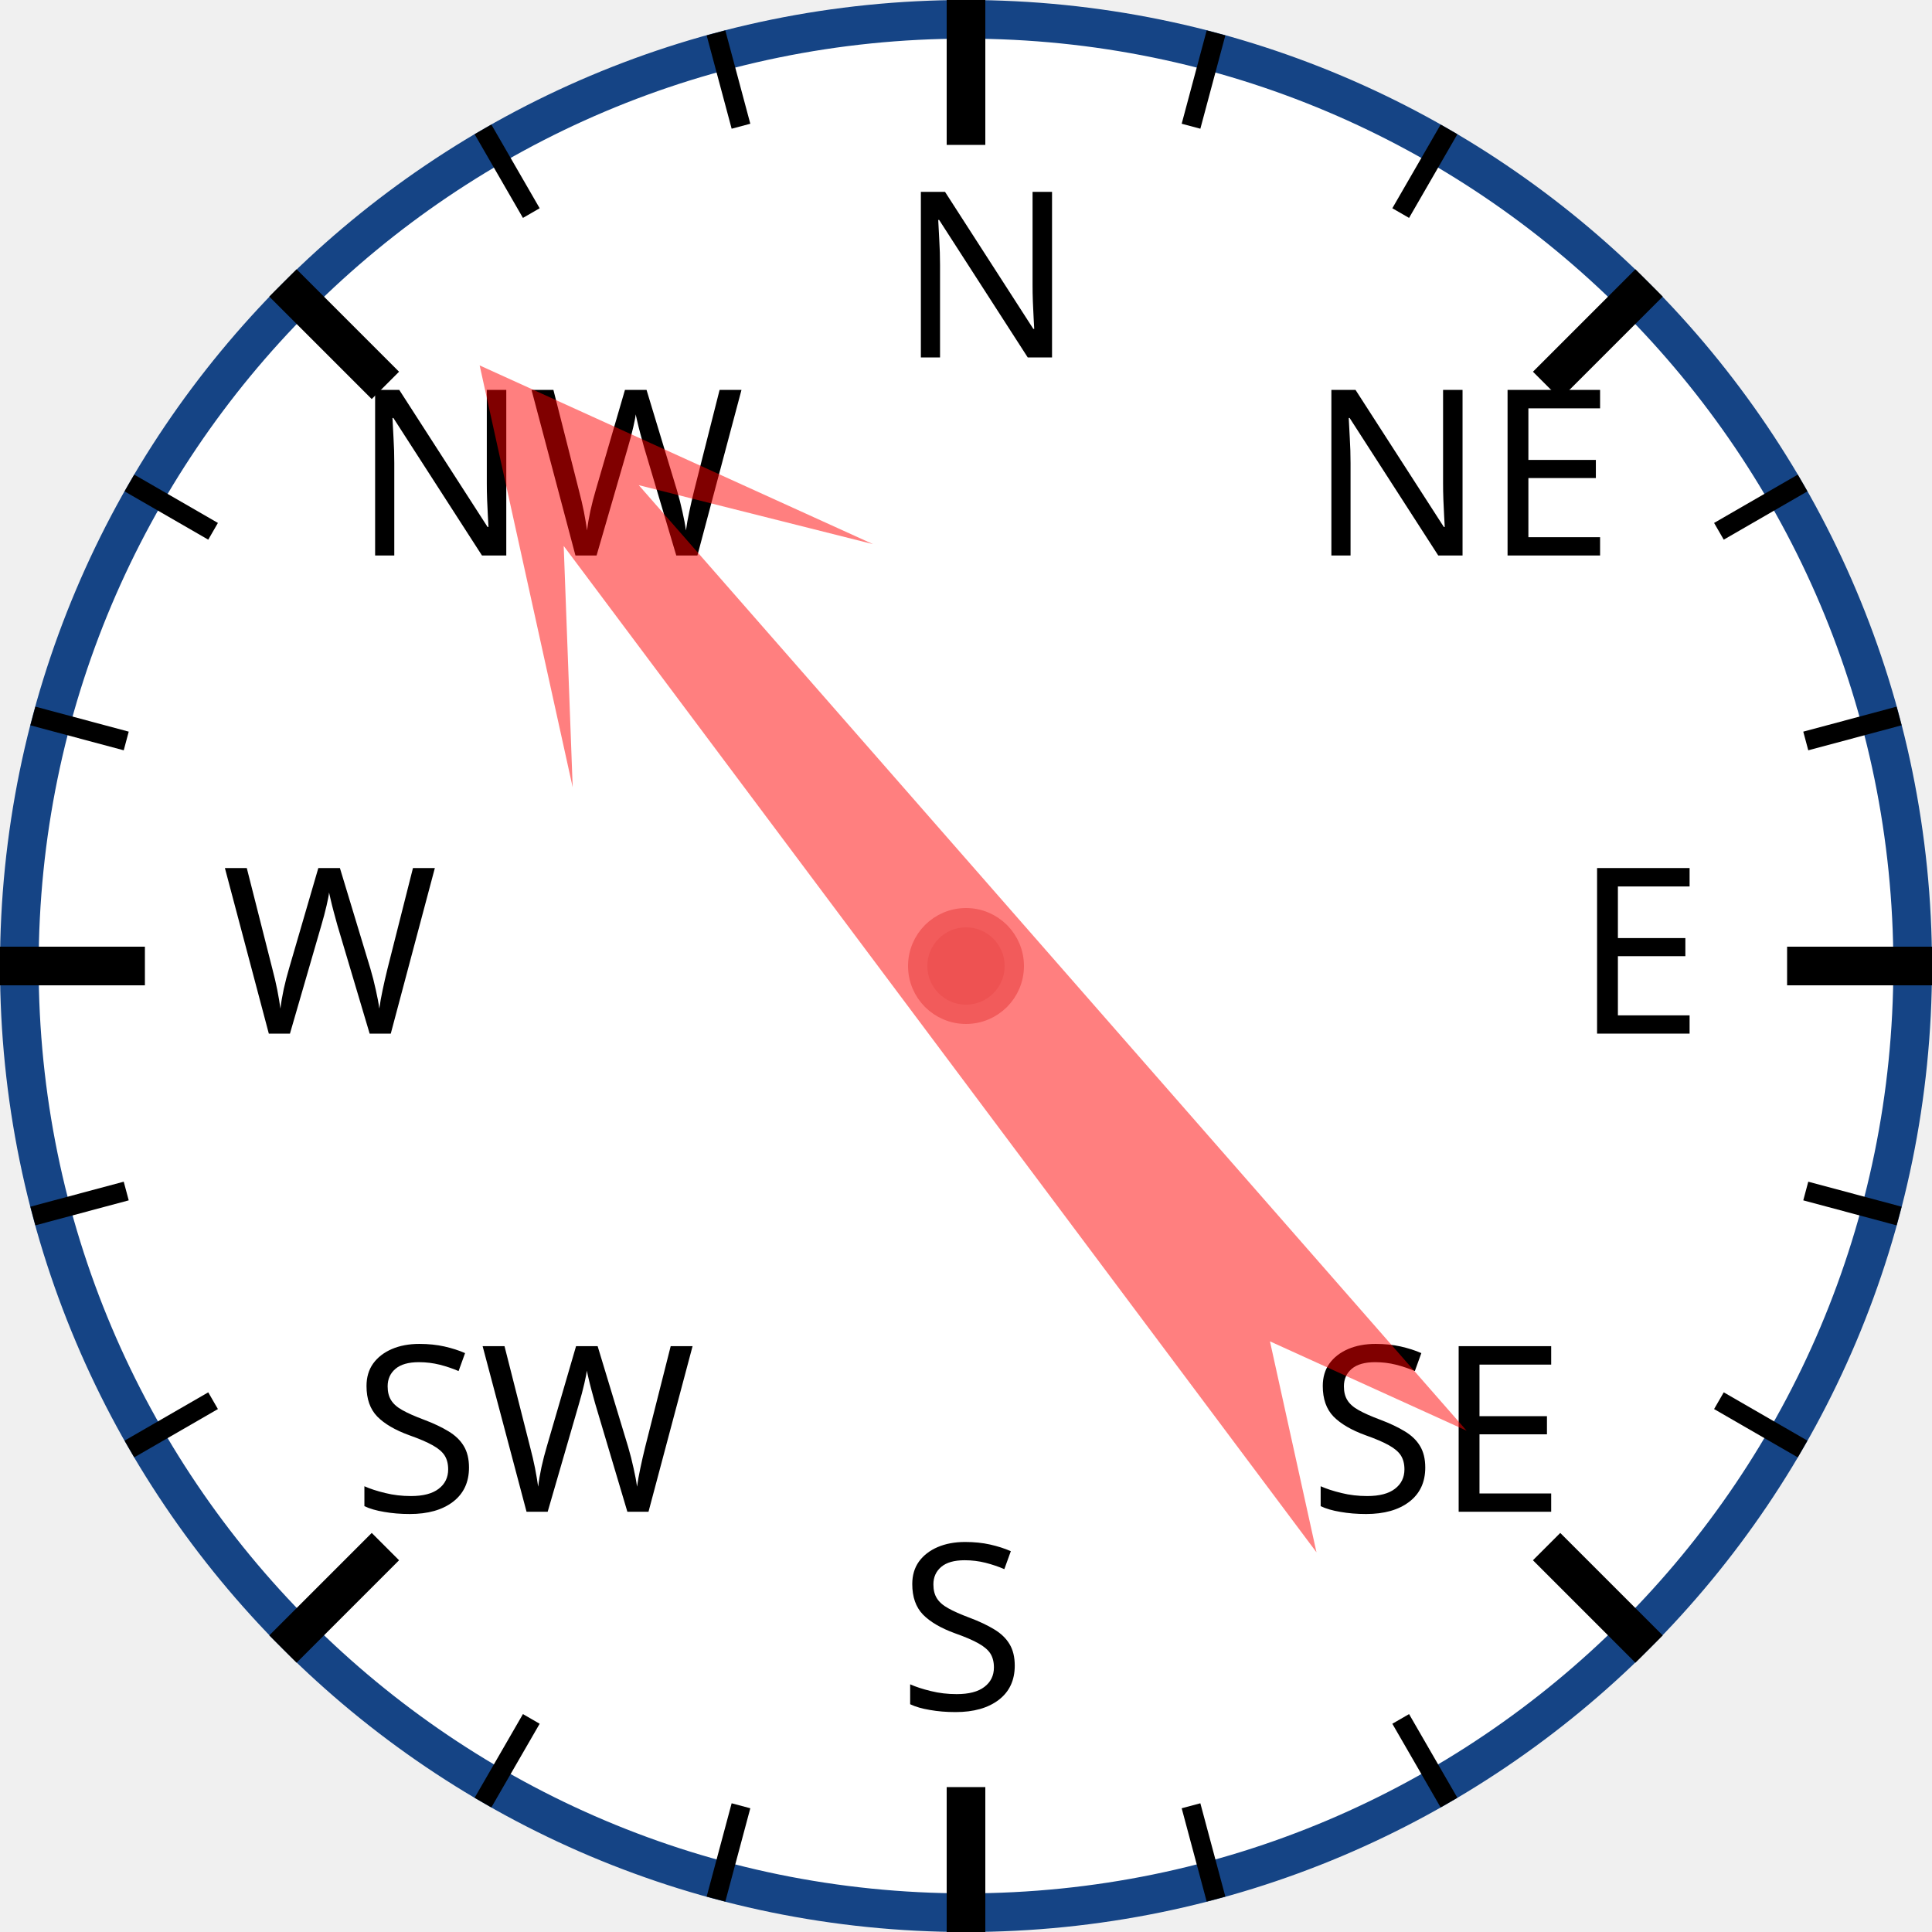
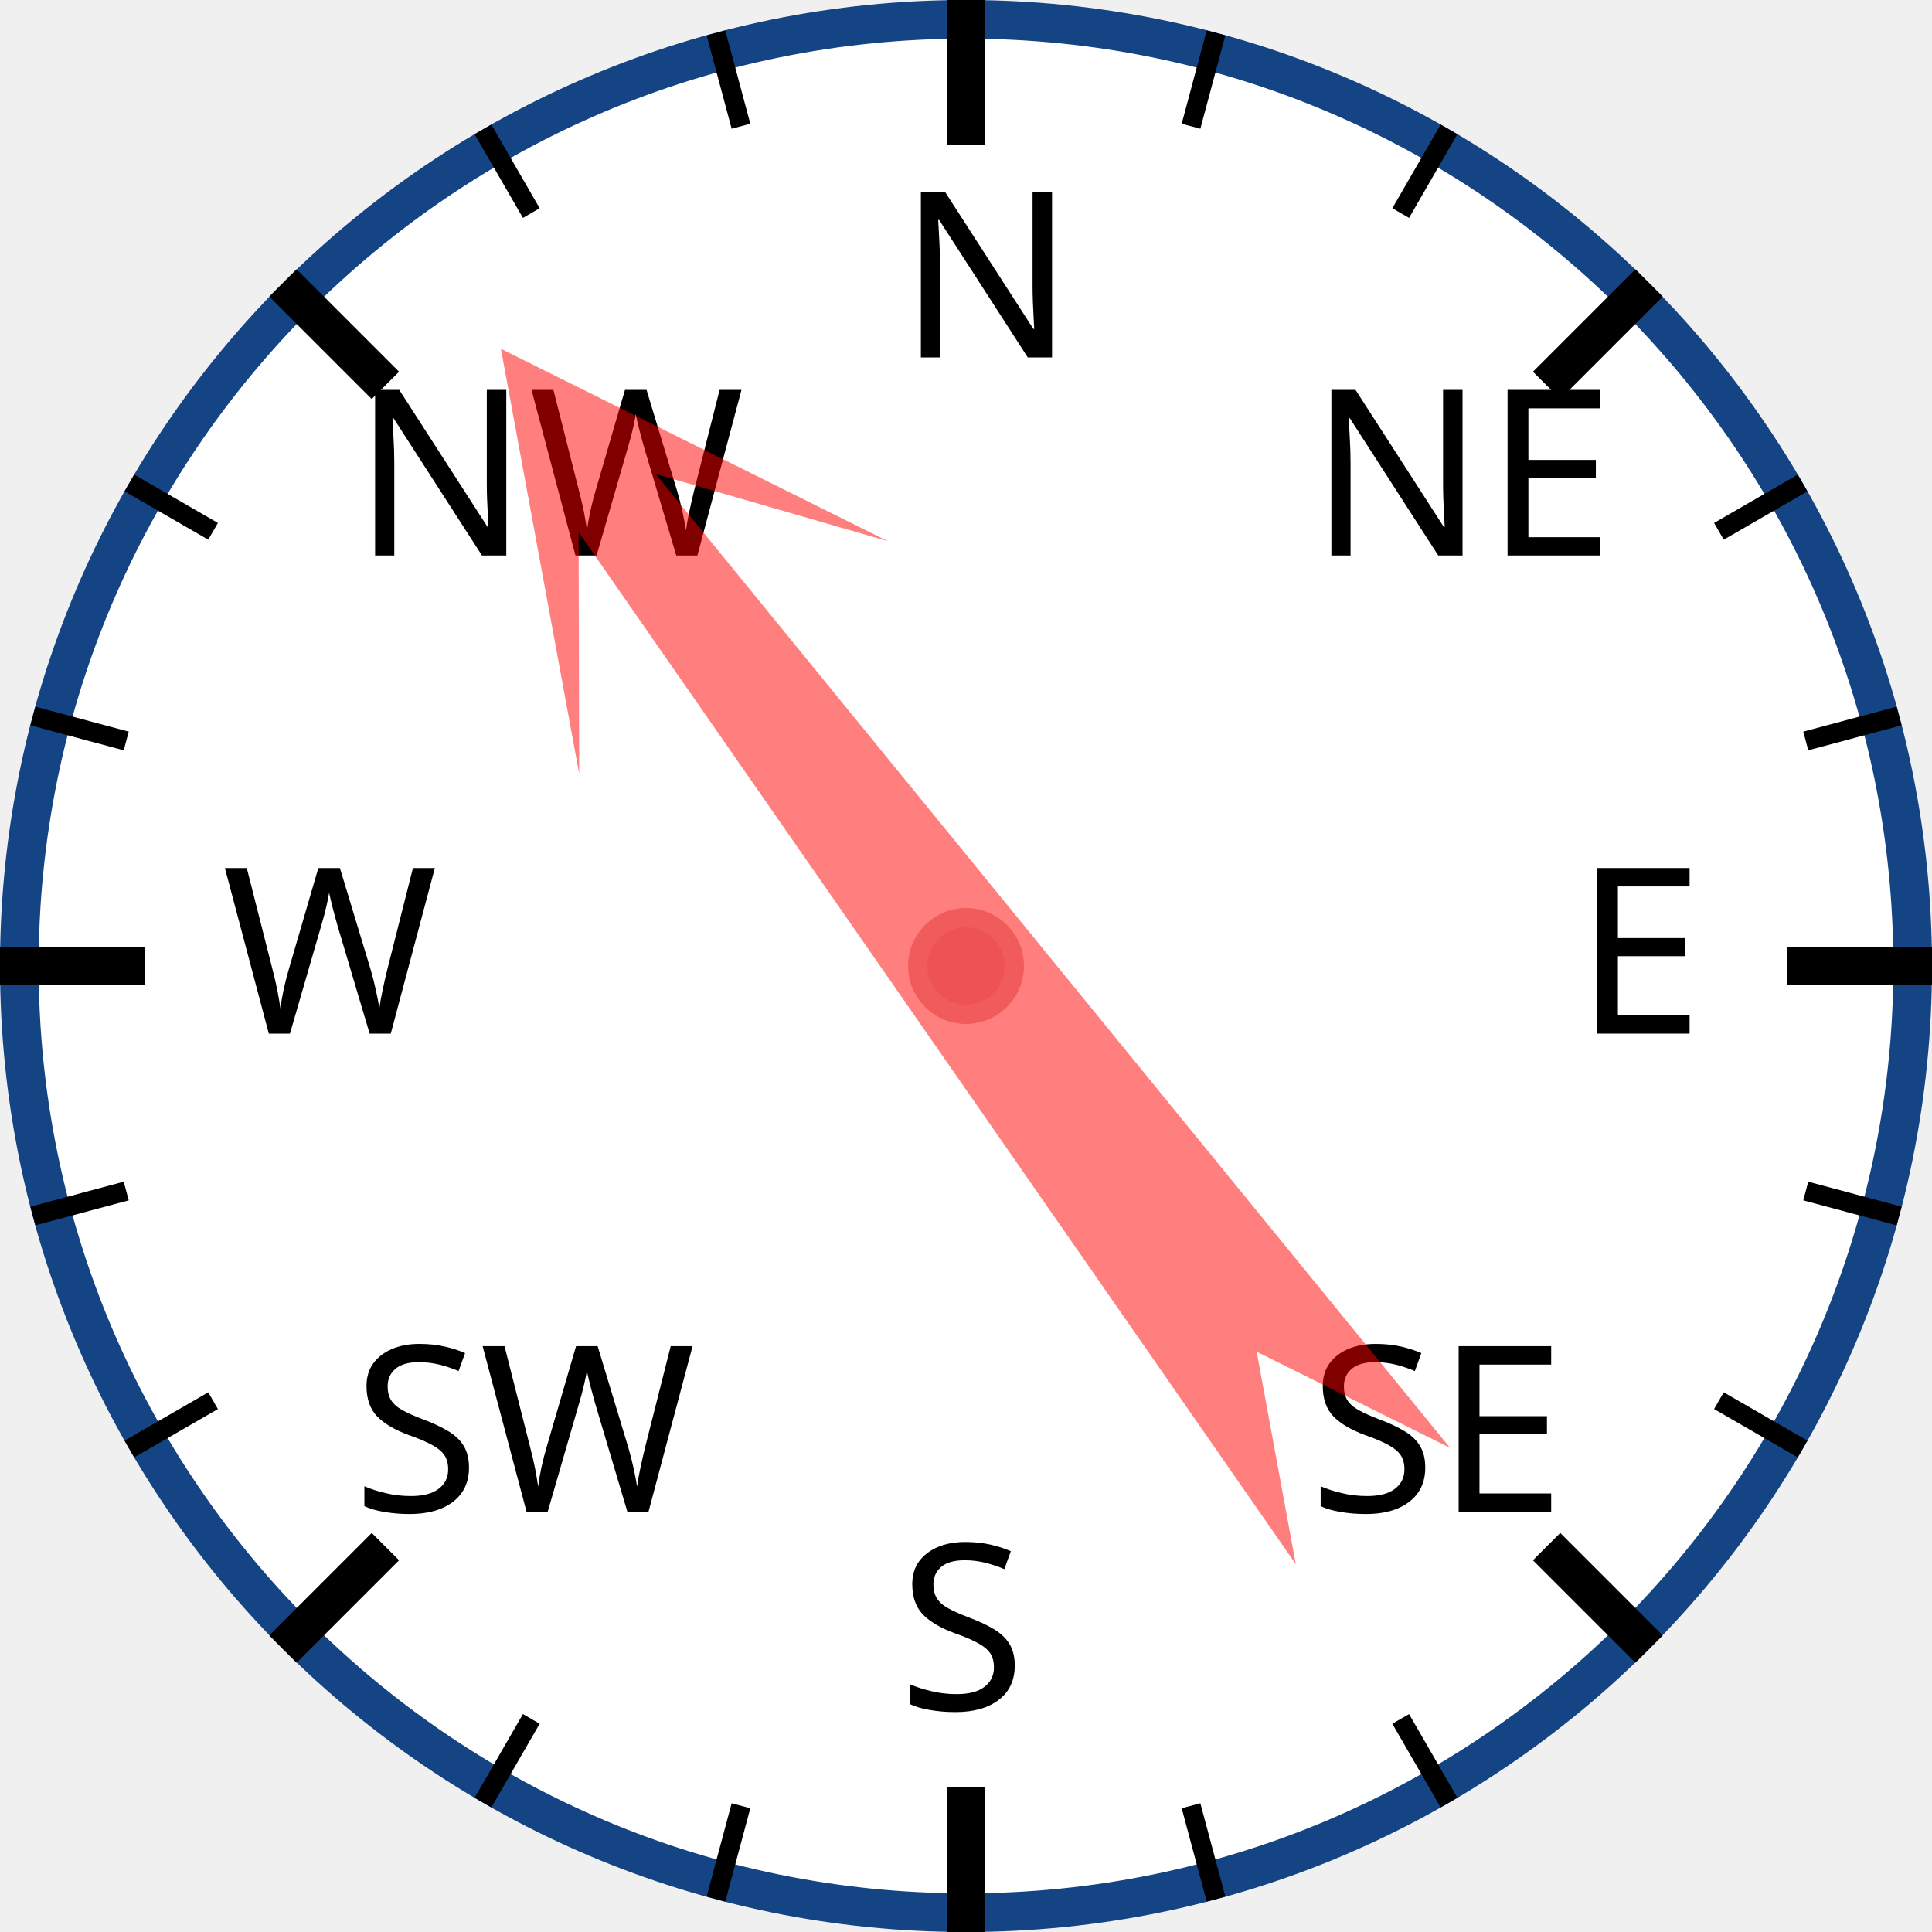
<svg xmlns="http://www.w3.org/2000/svg" width="120px" height="120px" viewBox="0 0 200 200">
  <circle cx="100" cy="100" r="98" style="fill: white; stroke: #154485; stroke-width: 4;" />
  <text x="93.0" y="37.0" style="font-family: sans-serif; font-size: 18pt;">N</text>
  <line x1="100.0" y1="0.0" x2="100.0" y2="15.0" style="stroke: black; stroke-width: 4;" />
  <line x1="74.118" y1="3.407" x2="76.706" y2="13.067" style="stroke: black; stroke-width: 2;" />
  <line x1="50" y1="13.397" x2="55" y2="22.058" style="stroke: black; stroke-width: 2;" />
  <text x="36.503" y="57.503" style="font-family: sans-serif; font-size: 18pt;">NW</text>
  <line x1="29.289" y1="29.289" x2="39.896" y2="39.896" style="stroke: black; stroke-width: 4;" />
  <line x1="13.397" y1="50" x2="22.058" y2="55" style="stroke: black; stroke-width: 2;" />
  <line x1="3.407" y1="74.118" x2="13.067" y2="76.706" style="stroke: black; stroke-width: 2;" />
  <text x="23.0" y="107.0" style="font-family: sans-serif; font-size: 18pt;">W</text>
  <line x1="0.0" y1="100.0" x2="15.0" y2="100.0" style="stroke: black; stroke-width: 4;" />
  <line x1="3.407" y1="125.882" x2="13.067" y2="123.294" style="stroke: black; stroke-width: 2;" />
  <line x1="13.397" y1="150" x2="22.058" y2="145" style="stroke: black; stroke-width: 2;" />
  <text x="36.503" y="156.497" style="font-family: sans-serif; font-size: 18pt;">SW</text>
  <line x1="29.289" y1="170.711" x2="39.896" y2="160.104" style="stroke: black; stroke-width: 4;" />
  <line x1="50" y1="186.603" x2="55" y2="177.942" style="stroke: black; stroke-width: 2;" />
  <line x1="74.118" y1="196.593" x2="76.706" y2="186.933" style="stroke: black; stroke-width: 2;" />
  <text x="93" y="177.0" style="font-family: sans-serif; font-size: 18pt;">S</text>
  <line x1="100" y1="200.0" x2="100" y2="185.0" style="stroke: black; stroke-width: 4;" />
  <line x1="125.882" y1="196.593" x2="123.294" y2="186.933" style="stroke: black; stroke-width: 2;" />
  <line x1="150.0" y1="186.603" x2="145.0" y2="177.942" style="stroke: black; stroke-width: 2;" />
  <text x="135.497" y="156.497" style="font-family: sans-serif; font-size: 18pt;">SE</text>
  <line x1="170.711" y1="170.711" x2="160.104" y2="160.104" style="stroke: black; stroke-width: 4;" />
  <line x1="186.603" y1="150" x2="177.942" y2="145" style="stroke: black; stroke-width: 2;" />
  <line x1="196.593" y1="125.882" x2="186.933" y2="123.294" style="stroke: black; stroke-width: 2;" />
  <text x="163.0" y="107" style="font-family: sans-serif; font-size: 18pt;">E</text>
  <line x1="200.0" y1="100" x2="185.0" y2="100" style="stroke: black; stroke-width: 4;" />
  <line x1="196.593" y1="74.118" x2="186.933" y2="76.706" style="stroke: black; stroke-width: 2;" />
  <line x1="186.603" y1="50" x2="177.942" y2="55" style="stroke: black; stroke-width: 2;" />
  <text x="135.497" y="57.503" style="font-family: sans-serif; font-size: 18pt;">NE</text>
  <line x1="170.711" y1="29.289" x2="160.104" y2="39.896" style="stroke: black; stroke-width: 4;" />
  <line x1="150" y1="13.397" x2="145" y2="22.058" style="stroke: black; stroke-width: 2;" />
  <line x1="125.882" y1="3.407" x2="123.294" y2="13.067" style="stroke: black; stroke-width: 2;" />
-   <polygon points="100 20 120 60 105 40 110 170 100 150 90 170 95 40 80 60" style="fill: red; fill-opacity: 0.5;" transform="rotate(321,100,100)" />
+   <polygon points="100 20 120 60 105 40 110 170 100 150 90 170 95 40 80 60" style="fill: red; fill-opacity: 0.5;" transform="rotate(323,100,100)" />
  <circle cx="100" cy="100" r="5" style="fill: #EE5252; stroke: #F25B5B; stroke-width: 2;" />
</svg>
